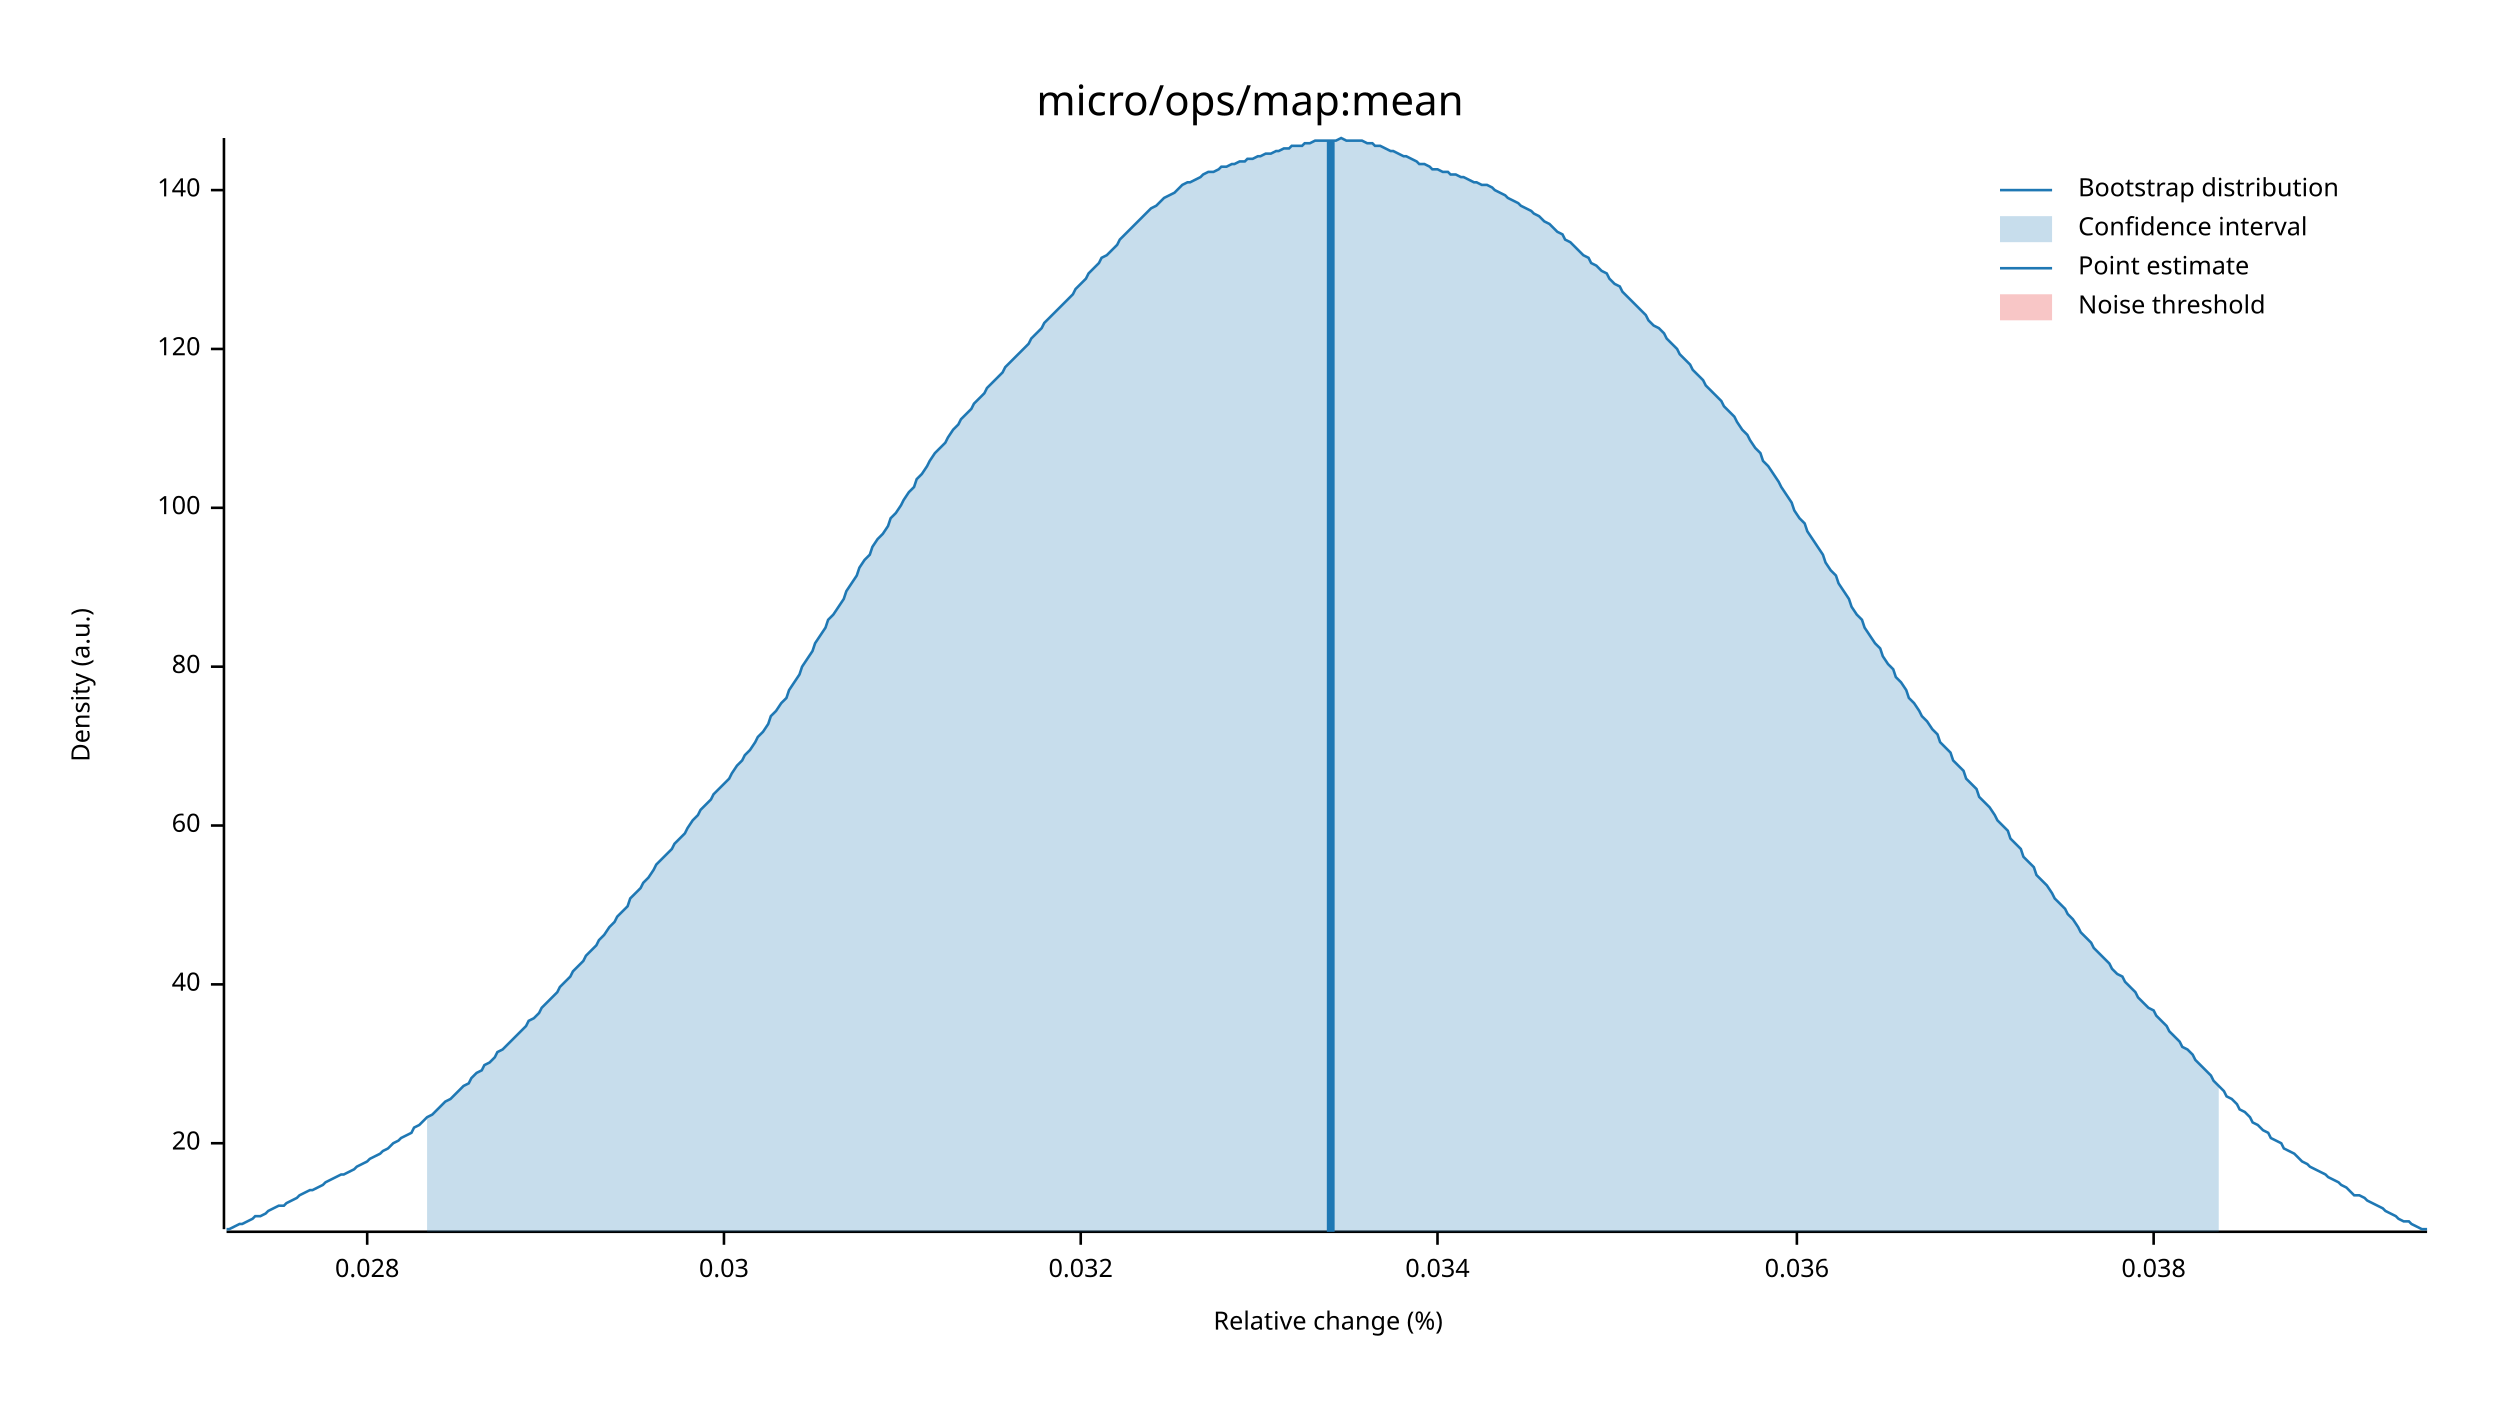
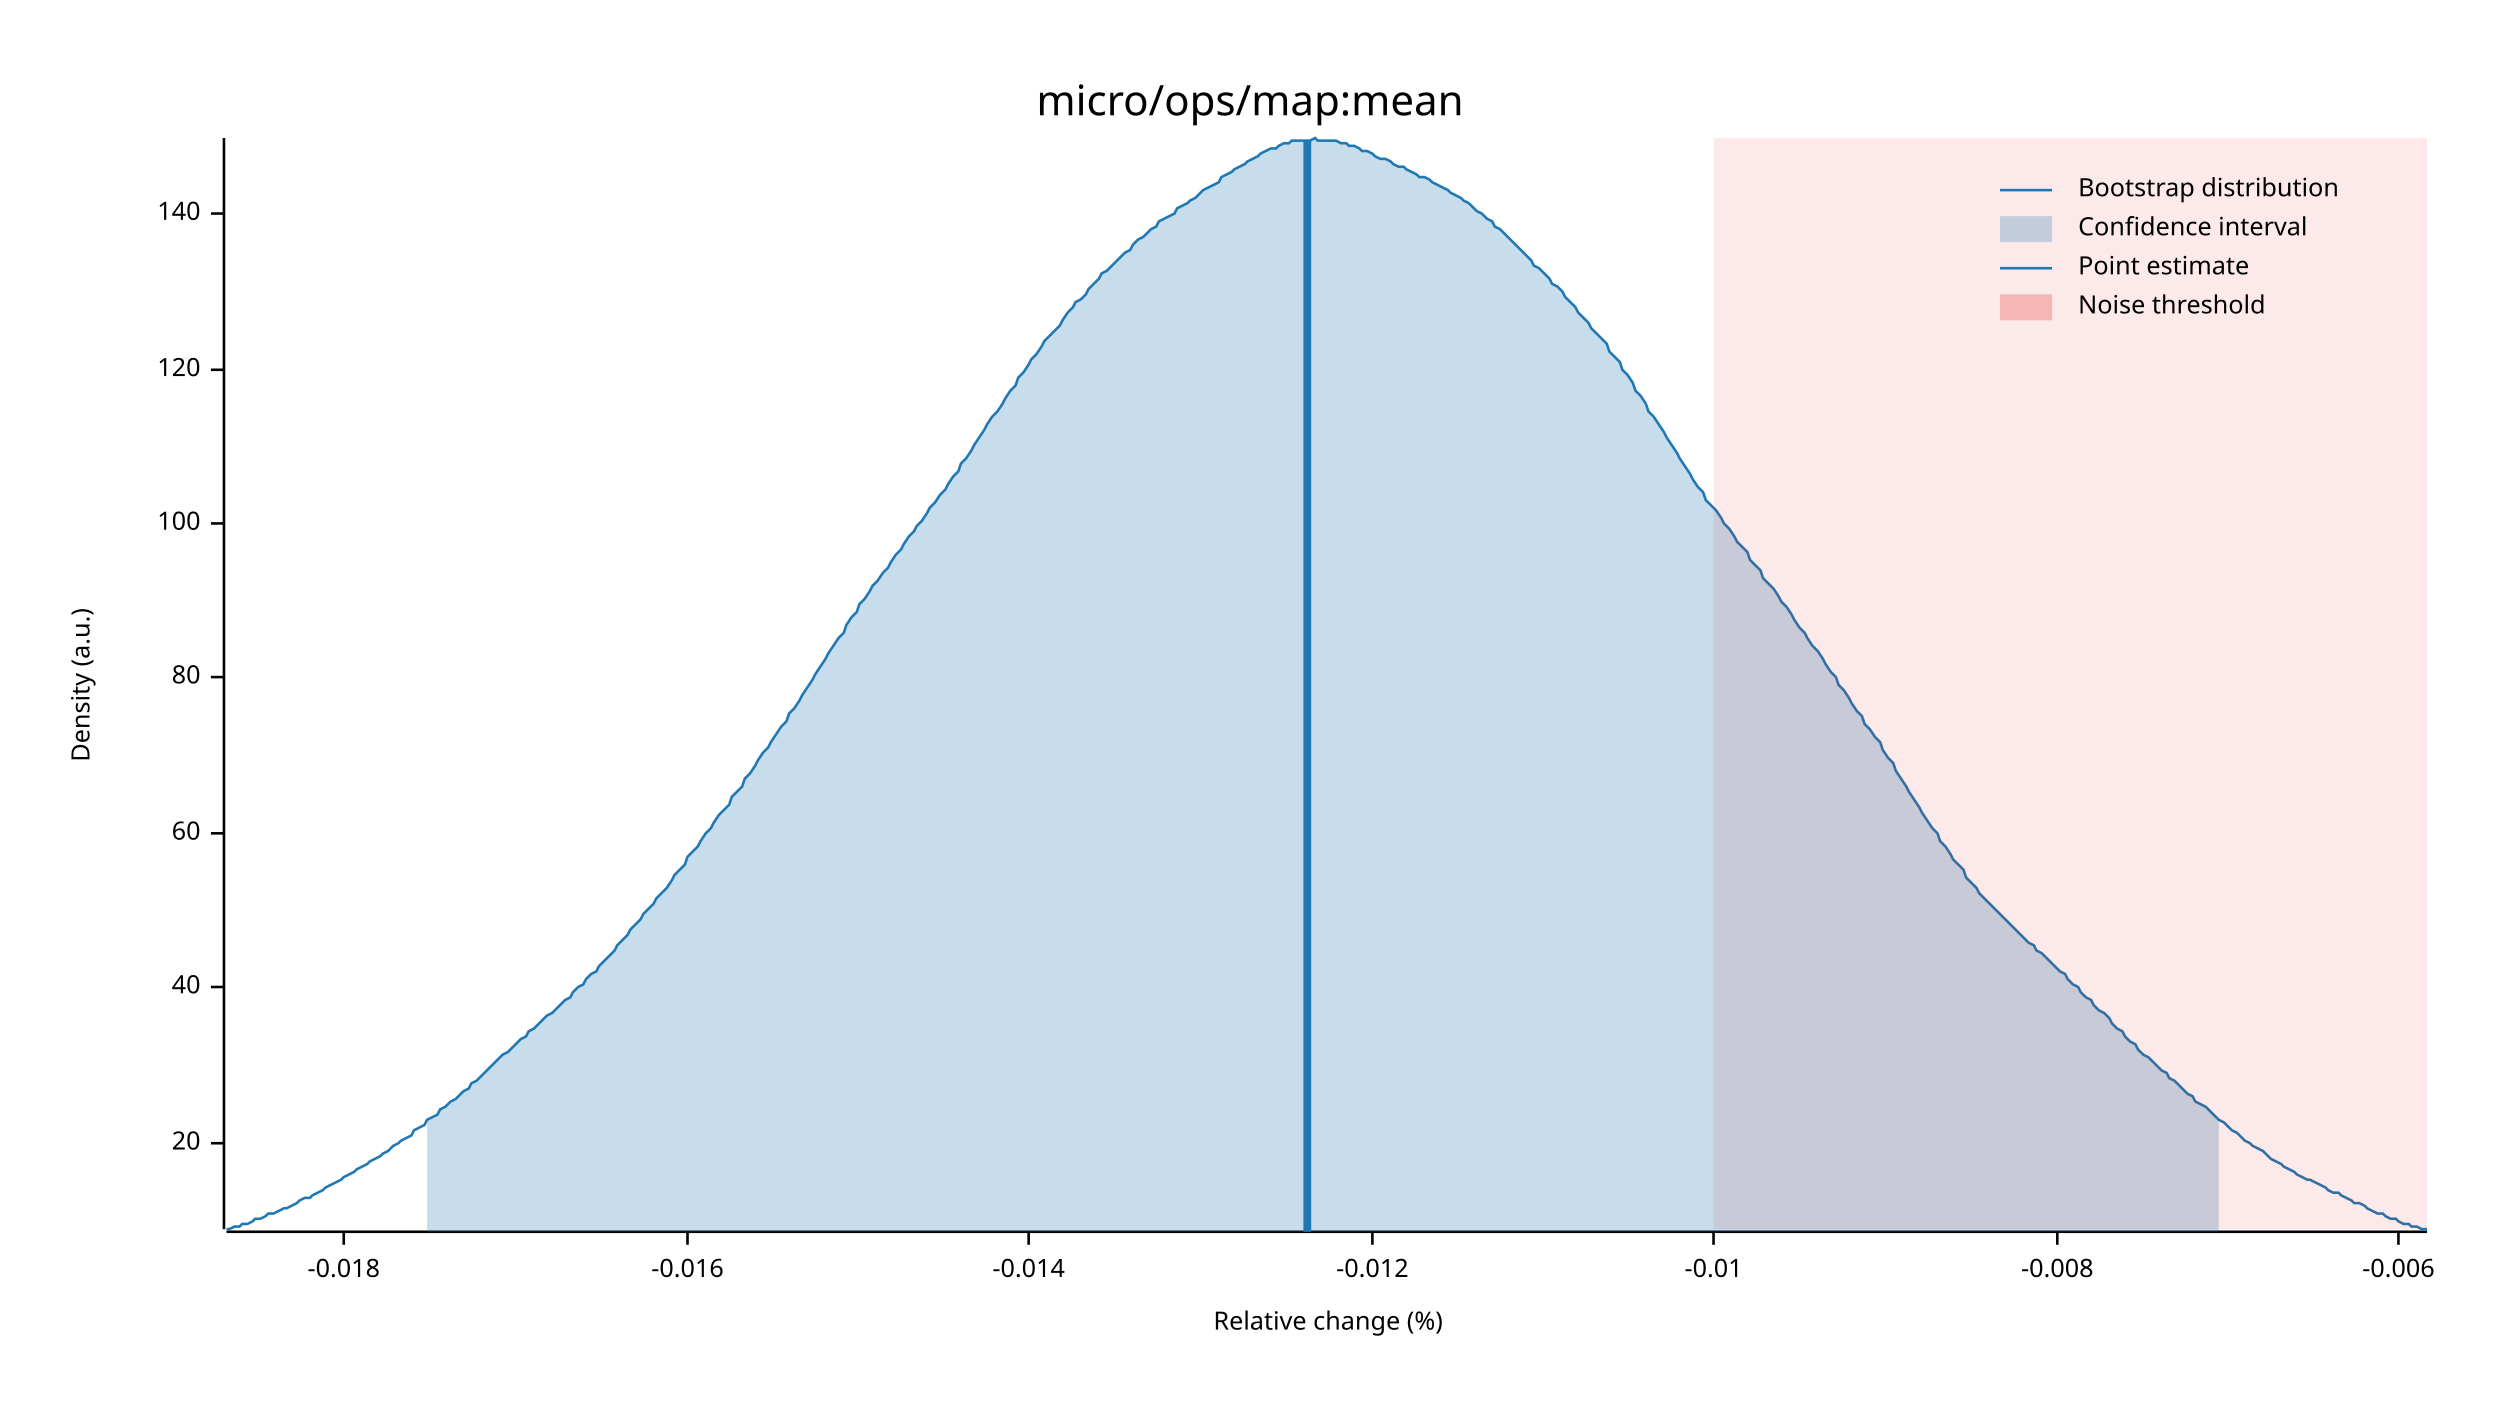
<svg xmlns="http://www.w3.org/2000/svg" width="960" height="540" viewBox="0 0 960 540">
  <text x="480" y="32" dy="0.76em" text-anchor="middle" font-family="sans-serif" font-size="16.129" opacity="1" fill="#000000">
micro/ops/map:mean
</text>
  <text x="27" y="263" dy="0.76em" text-anchor="middle" font-family="sans-serif" font-size="9.677" opacity="1" fill="#000000" transform="rotate(270, 27, 263)">
Density (a.u.)
</text>
  <text x="510" y="513" dy="-0.5ex" text-anchor="middle" font-family="sans-serif" font-size="9.677" opacity="1" fill="#000000">
Relative change (%)
</text>
  <polyline fill="none" opacity="1" stroke="#000000" stroke-width="1" points="86,53 86,472 " />
  <text x="77" y="439" dy="0.5ex" text-anchor="end" font-family="sans-serif" font-size="9.677" opacity="1" fill="#000000">
20
</text>
  <polyline fill="none" opacity="1" stroke="#000000" stroke-width="1" points="81,439 86,439 " />
-   <text x="77" y="378" dy="0.5ex" text-anchor="end" font-family="sans-serif" font-size="9.677" opacity="1" fill="#000000">
+   <text x="77" y="379" dy="0.5ex" text-anchor="end" font-family="sans-serif" font-size="9.677" opacity="1" fill="#000000">
40
</text>
-   <polyline fill="none" opacity="1" stroke="#000000" stroke-width="1" points="81,378 86,378 " />
-   <text x="77" y="317" dy="0.5ex" text-anchor="end" font-family="sans-serif" font-size="9.677" opacity="1" fill="#000000">
+   <polyline fill="none" opacity="1" stroke="#000000" stroke-width="1" points="81,379 86,379 " />
+   <text x="77" y="320" dy="0.5ex" text-anchor="end" font-family="sans-serif" font-size="9.677" opacity="1" fill="#000000">
60
</text>
-   <polyline fill="none" opacity="1" stroke="#000000" stroke-width="1" points="81,317 86,317 " />
-   <text x="77" y="256" dy="0.5ex" text-anchor="end" font-family="sans-serif" font-size="9.677" opacity="1" fill="#000000">
+   <polyline fill="none" opacity="1" stroke="#000000" stroke-width="1" points="81,320 86,320 " />
+   <text x="77" y="260" dy="0.5ex" text-anchor="end" font-family="sans-serif" font-size="9.677" opacity="1" fill="#000000">
80
</text>
-   <polyline fill="none" opacity="1" stroke="#000000" stroke-width="1" points="81,256 86,256 " />
-   <text x="77" y="195" dy="0.5ex" text-anchor="end" font-family="sans-serif" font-size="9.677" opacity="1" fill="#000000">
+   <polyline fill="none" opacity="1" stroke="#000000" stroke-width="1" points="81,260 86,260 " />
+   <text x="77" y="201" dy="0.5ex" text-anchor="end" font-family="sans-serif" font-size="9.677" opacity="1" fill="#000000">
100
</text>
-   <polyline fill="none" opacity="1" stroke="#000000" stroke-width="1" points="81,195 86,195 " />
-   <text x="77" y="134" dy="0.5ex" text-anchor="end" font-family="sans-serif" font-size="9.677" opacity="1" fill="#000000">
+   <polyline fill="none" opacity="1" stroke="#000000" stroke-width="1" points="81,201 86,201 " />
+   <text x="77" y="142" dy="0.5ex" text-anchor="end" font-family="sans-serif" font-size="9.677" opacity="1" fill="#000000">
120
</text>
-   <polyline fill="none" opacity="1" stroke="#000000" stroke-width="1" points="81,134 86,134 " />
-   <text x="77" y="73" dy="0.5ex" text-anchor="end" font-family="sans-serif" font-size="9.677" opacity="1" fill="#000000">
+   <polyline fill="none" opacity="1" stroke="#000000" stroke-width="1" points="81,142 86,142 " />
+   <text x="77" y="82" dy="0.5ex" text-anchor="end" font-family="sans-serif" font-size="9.677" opacity="1" fill="#000000">
140
</text>
-   <polyline fill="none" opacity="1" stroke="#000000" stroke-width="1" points="81,73 86,73 " />
+   <polyline fill="none" opacity="1" stroke="#000000" stroke-width="1" points="81,82 86,82 " />
  <polyline fill="none" opacity="1" stroke="#000000" stroke-width="1" points="87,473 932,473 " />
-   <text x="141" y="483" dy="0.76em" text-anchor="middle" font-family="sans-serif" font-size="9.677" opacity="1" fill="#000000">
- 0.028
+   <text x="132" y="483" dy="0.76em" text-anchor="middle" font-family="sans-serif" font-size="9.677" opacity="1" fill="#000000">
+ -0.018
</text>
-   <polyline fill="none" opacity="1" stroke="#000000" stroke-width="1" points="141,473 141,478 " />
-   <text x="278" y="483" dy="0.76em" text-anchor="middle" font-family="sans-serif" font-size="9.677" opacity="1" fill="#000000">
- 0.03
+   <polyline fill="none" opacity="1" stroke="#000000" stroke-width="1" points="132,473 132,478 " />
+   <text x="264" y="483" dy="0.76em" text-anchor="middle" font-family="sans-serif" font-size="9.677" opacity="1" fill="#000000">
+ -0.016
</text>
-   <polyline fill="none" opacity="1" stroke="#000000" stroke-width="1" points="278,473 278,478 " />
-   <text x="415" y="483" dy="0.76em" text-anchor="middle" font-family="sans-serif" font-size="9.677" opacity="1" fill="#000000">
- 0.032
+   <polyline fill="none" opacity="1" stroke="#000000" stroke-width="1" points="264,473 264,478 " />
+   <text x="395" y="483" dy="0.76em" text-anchor="middle" font-family="sans-serif" font-size="9.677" opacity="1" fill="#000000">
+ -0.014
</text>
-   <polyline fill="none" opacity="1" stroke="#000000" stroke-width="1" points="415,473 415,478 " />
-   <text x="552" y="483" dy="0.76em" text-anchor="middle" font-family="sans-serif" font-size="9.677" opacity="1" fill="#000000">
- 0.034
+   <polyline fill="none" opacity="1" stroke="#000000" stroke-width="1" points="395,473 395,478 " />
+   <text x="527" y="483" dy="0.76em" text-anchor="middle" font-family="sans-serif" font-size="9.677" opacity="1" fill="#000000">
+ -0.012
</text>
-   <polyline fill="none" opacity="1" stroke="#000000" stroke-width="1" points="552,473 552,478 " />
-   <text x="690" y="483" dy="0.76em" text-anchor="middle" font-family="sans-serif" font-size="9.677" opacity="1" fill="#000000">
- 0.036
+   <polyline fill="none" opacity="1" stroke="#000000" stroke-width="1" points="527,473 527,478 " />
+   <text x="658" y="483" dy="0.76em" text-anchor="middle" font-family="sans-serif" font-size="9.677" opacity="1" fill="#000000">
+ -0.01
</text>
-   <polyline fill="none" opacity="1" stroke="#000000" stroke-width="1" points="690,473 690,478 " />
-   <text x="827" y="483" dy="0.76em" text-anchor="middle" font-family="sans-serif" font-size="9.677" opacity="1" fill="#000000">
- 0.038
+   <polyline fill="none" opacity="1" stroke="#000000" stroke-width="1" points="658,473 658,478 " />
+   <text x="790" y="483" dy="0.76em" text-anchor="middle" font-family="sans-serif" font-size="9.677" opacity="1" fill="#000000">
+ -0.008
</text>
-   <polyline fill="none" opacity="1" stroke="#000000" stroke-width="1" points="827,473 827,478 " />
-   <polyline fill="none" opacity="1" stroke="#1F78B4" stroke-width="1" points="87,472 88,472 90,471 92,470 93,470 95,469 97,468 98,467 100,467 102,466 103,465 105,464 107,463 109,463 110,462 112,461 114,460 115,459 117,458 119,457 120,457 122,456 124,455 125,454 127,453 129,452 131,451 132,451 134,450 136,449 137,448 139,447 141,446 142,445 144,444 146,443 147,442 149,441 151,439 153,438 154,437 156,436 158,435 159,433 161,432 163,430 164,429 166,428 168,426 169,425 171,423 173,422 175,420 176,419 178,417 180,416 181,414 183,412 185,411 186,409 188,408 190,406 191,404 193,403 195,401 197,399 198,398 200,396 202,394 203,392 205,391 207,389 208,387 210,385 212,383 214,381 215,379 217,377 219,375 220,373 222,371 224,369 225,367 227,365 229,363 230,361 232,359 234,356 236,354 237,352 239,350 241,348 242,345 244,343 246,341 247,339 249,337 251,334 252,332 254,330 256,328 258,326 259,324 261,322 263,320 264,318 266,315 268,313 269,311 271,309 273,307 274,305 276,303 278,301 280,299 281,297 283,294 285,292 286,290 288,288 290,285 291,283 293,281 295,278 296,275 298,273 300,270 302,268 303,265 305,262 307,259 308,256 310,253 312,250 313,247 315,244 317,241 318,238 320,236 322,233 324,230 325,227 327,224 329,221 330,218 332,215 334,213 335,210 337,207 339,205 341,202 342,199 344,197 346,194 347,192 349,189 351,187 352,184 354,182 356,179 357,177 359,174 361,172 363,170 364,168 366,165 368,163 369,161 371,159 373,157 374,155 376,153 378,151 379,149 381,147 383,145 385,143 386,141 388,139 390,137 391,136 393,134 395,132 396,130 398,128 400,126 401,124 403,122 405,120 407,118 408,117 410,115 412,113 413,111 415,109 417,107 418,105 420,103 422,101 423,99 425,98 427,96 429,94 430,92 432,90 434,88 435,87 437,85 439,83 440,82 442,80 444,79 445,78 447,76 449,75 451,74 452,73 454,71 456,70 457,70 459,69 461,68 462,67 464,66 466,66 468,65 469,64 471,64 473,63 474,63 476,62 478,62 479,61 481,61 483,60 484,60 486,59 488,59 490,58 491,58 493,57 495,57 496,56 498,56 500,56 501,55 503,55 505,54 506,54 508,54 510,54 512,54 513,54 515,53 517,54 518,54 520,54 522,54 523,54 525,55 527,55 528,56 530,56 532,57 534,58 535,58 537,59 539,60 540,60 542,61 544,62 545,63 547,63 549,64 550,65 552,65 554,66 556,66 557,67 559,67 561,68 562,68 564,69 566,70 567,70 569,71 571,71 573,72 574,73 576,74 578,75 579,76 581,77 583,78 584,79 586,80 588,81 589,82 591,83 593,85 595,86 596,87 598,89 600,90 601,92 603,93 605,95 606,96 608,98 610,99 611,101 613,102 615,104 617,105 618,107 620,109 622,110 623,112 625,114 627,116 628,117 630,119 632,121 633,123 635,125 637,126 639,128 640,130 642,132 644,134 645,136 647,138 649,140 650,142 652,144 654,146 655,148 657,150 659,152 661,154 662,156 664,158 666,160 667,162 669,165 671,167 672,169 674,172 676,174 677,177 679,179 681,182 683,185 684,187 686,190 688,193 689,196 691,199 693,201 694,204 696,207 698,210 700,213 701,216 703,219 705,221 706,224 708,227 710,230 711,233 713,236 715,238 716,241 718,244 720,247 722,249 723,252 725,255 727,257 728,260 730,262 732,265 733,268 735,270 737,273 738,275 740,277 742,280 744,282 745,285 747,287 749,289 750,292 752,294 754,296 755,299 757,301 759,303 760,306 762,308 764,310 766,313 767,315 769,317 771,319 772,322 774,324 776,326 777,329 779,331 781,333 782,336 784,338 786,340 788,343 789,345 791,347 793,349 794,351 796,353 798,356 799,358 801,360 803,362 804,364 806,366 808,368 810,370 811,372 813,374 815,375 816,377 818,379 820,381 821,383 823,385 825,387 827,388 828,390 830,392 832,394 833,396 835,398 837,400 838,402 840,403 842,405 843,407 845,409 847,411 849,413 850,415 852,417 854,419 855,421 857,422 859,424 860,426 862,427 864,429 865,431 867,432 869,434 871,435 872,437 874,438 876,439 877,441 879,442 881,443 882,444 884,446 886,447 887,448 889,449 891,450 893,451 894,452 896,453 898,454 899,455 901,456 903,458 904,459 906,459 908,460 909,461 911,462 913,463 915,464 916,465 918,466 920,467 921,468 923,469 925,469 926,470 928,471 930,472 932,472 " />
-   <polygon opacity="0.25" fill="#1F78B4" points="164,429 166,428 168,426 169,425 171,423 173,422 175,420 176,419 178,417 180,416 181,414 183,412 185,411 186,409 188,408 190,406 191,404 193,403 195,401 197,399 198,398 200,396 202,394 203,392 205,391 207,389 208,387 210,385 212,383 214,381 215,379 217,377 219,375 220,373 222,371 224,369 225,367 227,365 229,363 230,361 232,359 234,356 236,354 237,352 239,350 241,348 242,345 244,343 246,341 247,339 249,337 251,334 252,332 254,330 256,328 258,326 259,324 261,322 263,320 264,318 266,315 268,313 269,311 271,309 273,307 274,305 276,303 278,301 280,299 281,297 283,294 285,292 286,290 288,288 290,285 291,283 293,281 295,278 296,275 298,273 300,270 302,268 303,265 305,262 307,259 308,256 310,253 312,250 313,247 315,244 317,241 318,238 320,236 322,233 324,230 325,227 327,224 329,221 330,218 332,215 334,213 335,210 337,207 339,205 341,202 342,199 344,197 346,194 347,192 349,189 351,187 352,184 354,182 356,179 357,177 359,174 361,172 363,170 364,168 366,165 368,163 369,161 371,159 373,157 374,155 376,153 378,151 379,149 381,147 383,145 385,143 386,141 388,139 390,137 391,136 393,134 395,132 396,130 398,128 400,126 401,124 403,122 405,120 407,118 408,117 410,115 412,113 413,111 415,109 417,107 418,105 420,103 422,101 423,99 425,98 427,96 429,94 430,92 432,90 434,88 435,87 437,85 439,83 440,82 442,80 444,79 445,78 447,76 449,75 451,74 452,73 454,71 456,70 457,70 459,69 461,68 462,67 464,66 466,66 468,65 469,64 471,64 473,63 474,63 476,62 478,62 479,61 481,61 483,60 484,60 486,59 488,59 490,58 491,58 493,57 495,57 496,56 498,56 500,56 501,55 503,55 505,54 506,54 508,54 510,54 512,54 513,54 515,53 517,54 518,54 520,54 522,54 523,54 525,55 527,55 528,56 530,56 532,57 534,58 535,58 537,59 539,60 540,60 542,61 544,62 545,63 547,63 549,64 550,65 552,65 554,66 556,66 557,67 559,67 561,68 562,68 564,69 566,70 567,70 569,71 571,71 573,72 574,73 576,74 578,75 579,76 581,77 583,78 584,79 586,80 588,81 589,82 591,83 593,85 595,86 596,87 598,89 600,90 601,92 603,93 605,95 606,96 608,98 610,99 611,101 613,102 615,104 617,105 618,107 620,109 622,110 623,112 625,114 627,116 628,117 630,119 632,121 633,123 635,125 637,126 639,128 640,130 642,132 644,134 645,136 647,138 649,140 650,142 652,144 654,146 655,148 657,150 659,152 661,154 662,156 664,158 666,160 667,162 669,165 671,167 672,169 674,172 676,174 677,177 679,179 681,182 683,185 684,187 686,190 688,193 689,196 691,199 693,201 694,204 696,207 698,210 700,213 701,216 703,219 705,221 706,224 708,227 710,230 711,233 713,236 715,238 716,241 718,244 720,247 722,249 723,252 725,255 727,257 728,260 730,262 732,265 733,268 735,270 737,273 738,275 740,277 742,280 744,282 745,285 747,287 749,289 750,292 752,294 754,296 755,299 757,301 759,303 760,306 762,308 764,310 766,313 767,315 769,317 771,319 772,322 774,324 776,326 777,329 779,331 781,333 782,336 784,338 786,340 788,343 789,345 791,347 793,349 794,351 796,353 798,356 799,358 801,360 803,362 804,364 806,366 808,368 810,370 811,372 813,374 815,375 816,377 818,379 820,381 821,383 823,385 825,387 827,388 828,390 830,392 832,394 833,396 835,398 837,400 838,402 840,403 842,405 843,407 845,409 847,411 849,413 850,415 852,417 852,473 164,473 " />
-   <polyline fill="none" opacity="1" stroke="#1F78B4" stroke-width="3" points="511,473 511,54 " />
-   <rect x="509" y="53" width="0" height="419" opacity="0.1" fill="#E31A1C" stroke="none" />
+   <polyline fill="none" opacity="1" stroke="#000000" stroke-width="1" points="790,473 790,478 " />
+   <text x="921" y="483" dy="0.76em" text-anchor="middle" font-family="sans-serif" font-size="9.677" opacity="1" fill="#000000">
+ -0.006
+ </text>
+   <polyline fill="none" opacity="1" stroke="#000000" stroke-width="1" points="921,473 921,478 " />
+   <polyline fill="none" opacity="1" stroke="#1F78B4" stroke-width="1" points="87,472 88,472 90,471 92,471 93,470 95,470 97,469 98,468 100,468 102,467 103,466 105,466 107,465 109,464 110,464 112,463 114,462 115,461 117,460 119,460 120,459 122,458 124,457 125,456 127,455 129,454 131,453 132,452 134,451 136,450 137,449 139,448 141,447 142,446 144,445 146,444 147,443 149,442 151,440 153,439 154,438 156,437 158,436 159,434 161,433 163,432 164,430 166,429 168,428 169,426 171,425 173,423 175,422 176,421 178,419 180,418 181,416 183,415 185,413 186,412 188,410 190,408 191,407 193,405 195,404 197,402 198,401 200,399 202,398 203,396 205,395 207,393 208,392 210,390 212,389 214,387 215,386 217,384 219,383 220,381 222,379 224,378 225,376 227,374 229,373 230,371 232,369 234,367 236,365 237,363 239,361 241,359 242,357 244,355 246,353 247,351 249,349 251,347 252,345 254,343 256,341 258,338 259,336 261,334 263,332 264,329 266,327 268,325 269,323 271,320 273,318 274,316 276,313 278,311 280,309 281,306 283,304 285,302 286,299 288,297 290,294 291,292 293,289 295,287 296,285 298,282 300,279 302,277 303,274 305,272 307,269 308,267 310,264 312,261 313,259 315,256 317,253 318,251 320,248 322,245 324,243 325,240 327,237 329,235 330,232 332,230 334,227 335,225 337,223 339,220 341,218 342,216 344,213 346,211 347,209 349,206 351,204 352,202 354,200 356,197 357,195 359,193 361,190 363,188 364,186 366,183 368,181 369,178 371,176 373,173 374,171 376,168 378,165 379,163 381,160 383,158 385,155 386,153 388,150 390,148 391,145 393,143 395,140 396,138 398,136 400,133 401,131 403,129 405,127 407,125 408,123 410,120 412,118 413,116 415,115 417,113 418,111 420,109 422,107 423,105 425,104 427,102 429,100 430,99 432,97 434,96 435,94 437,92 439,91 440,90 442,88 444,87 445,85 447,84 449,83 451,82 452,80 454,79 456,78 457,77 459,76 461,74 462,73 464,72 466,71 468,70 469,68 471,67 473,66 474,65 476,64 478,63 479,62 481,61 483,60 484,59 486,58 488,57 490,57 491,56 493,55 495,55 496,54 498,54 500,54 501,54 503,54 505,53 506,54 508,54 510,54 512,54 513,54 515,55 517,55 518,56 520,56 522,57 523,58 525,58 527,59 528,60 530,61 532,61 534,62 535,63 537,64 539,64 540,65 542,66 544,67 545,68 547,68 549,69 550,70 552,71 554,72 556,73 557,74 559,75 561,76 562,77 564,78 566,80 567,81 569,82 571,84 573,85 574,87 576,88 578,90 579,91 581,93 583,95 584,96 586,98 588,100 589,102 591,103 593,105 595,107 596,109 598,110 600,112 601,114 603,116 605,118 606,120 608,122 610,124 611,126 613,128 615,130 617,132 618,135 620,137 622,139 623,142 625,144 627,147 628,150 630,152 632,155 633,158 635,160 637,163 639,166 640,168 642,171 644,174 645,176 647,179 649,182 650,184 652,187 654,189 655,192 657,194 659,196 661,199 662,201 664,203 666,206 667,208 669,210 671,212 672,215 674,217 676,219 677,222 679,224 681,226 683,229 684,231 686,233 688,236 689,238 691,241 693,243 694,245 696,248 698,250 700,253 701,255 703,258 705,260 706,263 708,265 710,268 711,270 713,273 715,275 716,278 718,280 720,283 722,285 723,288 725,291 727,293 728,296 730,299 732,302 733,304 735,307 737,310 738,312 740,315 742,318 744,320 745,323 747,325 749,328 750,330 752,332 754,334 755,337 757,339 759,341 760,343 762,345 764,347 766,349 767,350 769,352 771,354 772,355 774,357 776,359 777,360 779,362 781,363 782,365 784,366 786,368 788,370 789,371 791,373 793,374 794,376 796,378 798,379 799,381 801,383 803,384 804,386 806,388 808,389 810,391 811,393 813,395 815,396 816,398 818,400 820,401 821,403 823,405 825,406 827,408 828,409 830,411 832,412 833,414 835,415 837,417 838,418 840,420 842,421 843,423 845,424 847,425 849,427 850,428 852,430 854,431 855,432 857,434 859,435 860,436 862,438 864,439 865,440 867,441 869,442 871,444 872,445 874,446 876,447 877,448 879,449 881,450 882,451 884,452 886,453 887,453 889,454 891,455 893,456 894,457 896,458 898,458 899,459 901,460 903,461 904,462 906,462 908,463 909,464 911,465 913,466 915,466 916,467 918,468 920,468 921,469 923,470 925,470 926,471 928,471 930,472 932,472 " />
+   <polygon opacity="0.25" fill="#1F78B4" points="164,430 166,429 168,428 169,426 171,425 173,423 175,422 176,421 178,419 180,418 181,416 183,415 185,413 186,412 188,410 190,408 191,407 193,405 195,404 197,402 198,401 200,399 202,398 203,396 205,395 207,393 208,392 210,390 212,389 214,387 215,386 217,384 219,383 220,381 222,379 224,378 225,376 227,374 229,373 230,371 232,369 234,367 236,365 237,363 239,361 241,359 242,357 244,355 246,353 247,351 249,349 251,347 252,345 254,343 256,341 258,338 259,336 261,334 263,332 264,329 266,327 268,325 269,323 271,320 273,318 274,316 276,313 278,311 280,309 281,306 283,304 285,302 286,299 288,297 290,294 291,292 293,289 295,287 296,285 298,282 300,279 302,277 303,274 305,272 307,269 308,267 310,264 312,261 313,259 315,256 317,253 318,251 320,248 322,245 324,243 325,240 327,237 329,235 330,232 332,230 334,227 335,225 337,223 339,220 341,218 342,216 344,213 346,211 347,209 349,206 351,204 352,202 354,200 356,197 357,195 359,193 361,190 363,188 364,186 366,183 368,181 369,178 371,176 373,173 374,171 376,168 378,165 379,163 381,160 383,158 385,155 386,153 388,150 390,148 391,145 393,143 395,140 396,138 398,136 400,133 401,131 403,129 405,127 407,125 408,123 410,120 412,118 413,116 415,115 417,113 418,111 420,109 422,107 423,105 425,104 427,102 429,100 430,99 432,97 434,96 435,94 437,92 439,91 440,90 442,88 444,87 445,85 447,84 449,83 451,82 452,80 454,79 456,78 457,77 459,76 461,74 462,73 464,72 466,71 468,70 469,68 471,67 473,66 474,65 476,64 478,63 479,62 481,61 483,60 484,59 486,58 488,57 490,57 491,56 493,55 495,55 496,54 498,54 500,54 501,54 503,54 505,53 506,54 508,54 510,54 512,54 513,54 515,55 517,55 518,56 520,56 522,57 523,58 525,58 527,59 528,60 530,61 532,61 534,62 535,63 537,64 539,64 540,65 542,66 544,67 545,68 547,68 549,69 550,70 552,71 554,72 556,73 557,74 559,75 561,76 562,77 564,78 566,80 567,81 569,82 571,84 573,85 574,87 576,88 578,90 579,91 581,93 583,95 584,96 586,98 588,100 589,102 591,103 593,105 595,107 596,109 598,110 600,112 601,114 603,116 605,118 606,120 608,122 610,124 611,126 613,128 615,130 617,132 618,135 620,137 622,139 623,142 625,144 627,147 628,150 630,152 632,155 633,158 635,160 637,163 639,166 640,168 642,171 644,174 645,176 647,179 649,182 650,184 652,187 654,189 655,192 657,194 659,196 661,199 662,201 664,203 666,206 667,208 669,210 671,212 672,215 674,217 676,219 677,222 679,224 681,226 683,229 684,231 686,233 688,236 689,238 691,241 693,243 694,245 696,248 698,250 700,253 701,255 703,258 705,260 706,263 708,265 710,268 711,270 713,273 715,275 716,278 718,280 720,283 722,285 723,288 725,291 727,293 728,296 730,299 732,302 733,304 735,307 737,310 738,312 740,315 742,318 744,320 745,323 747,325 749,328 750,330 752,332 754,334 755,337 757,339 759,341 760,343 762,345 764,347 766,349 767,350 769,352 771,354 772,355 774,357 776,359 777,360 779,362 781,363 782,365 784,366 786,368 788,370 789,371 791,373 793,374 794,376 796,378 798,379 799,381 801,383 803,384 804,386 806,388 808,389 810,391 811,393 813,395 815,396 816,398 818,400 820,401 821,403 823,405 825,406 827,408 828,409 830,411 832,412 833,414 835,415 837,417 838,418 840,420 842,421 843,423 845,424 847,425 849,427 850,428 852,430 852,473 164,473 " />
+   <polyline fill="none" opacity="1" stroke="#1F78B4" stroke-width="3" points="502,473 502,54 " />
+   <rect x="658" y="53" width="274" height="419" opacity="0.1" fill="#E31A1C" stroke="none" />
  <text x="798" y="68" dy="0.76em" text-anchor="start" font-family="sans-serif" font-size="9.677" opacity="1" fill="#000000">
Bootstrap distribution
</text>
  <text x="798" y="83" dy="0.76em" text-anchor="start" font-family="sans-serif" font-size="9.677" opacity="1" fill="#000000">
Confidence interval
</text>
  <text x="798" y="98" dy="0.76em" text-anchor="start" font-family="sans-serif" font-size="9.677" opacity="1" fill="#000000">
Point estimate
</text>
  <text x="798" y="113" dy="0.76em" text-anchor="start" font-family="sans-serif" font-size="9.677" opacity="1" fill="#000000">
Noise threshold
</text>
  <polyline fill="none" opacity="1" stroke="#1F78B4" stroke-width="1" points="768,73 788,73 " />
  <rect x="768" y="83" width="20" height="10" opacity="0.25" fill="#1F78B4" stroke="none" />
  <polyline fill="none" opacity="1" stroke="#1F78B4" stroke-width="1" points="768,103 788,103 " />
  <rect x="768" y="113" width="20" height="10" opacity="0.25" fill="#E31A1C" stroke="none" />
</svg>
